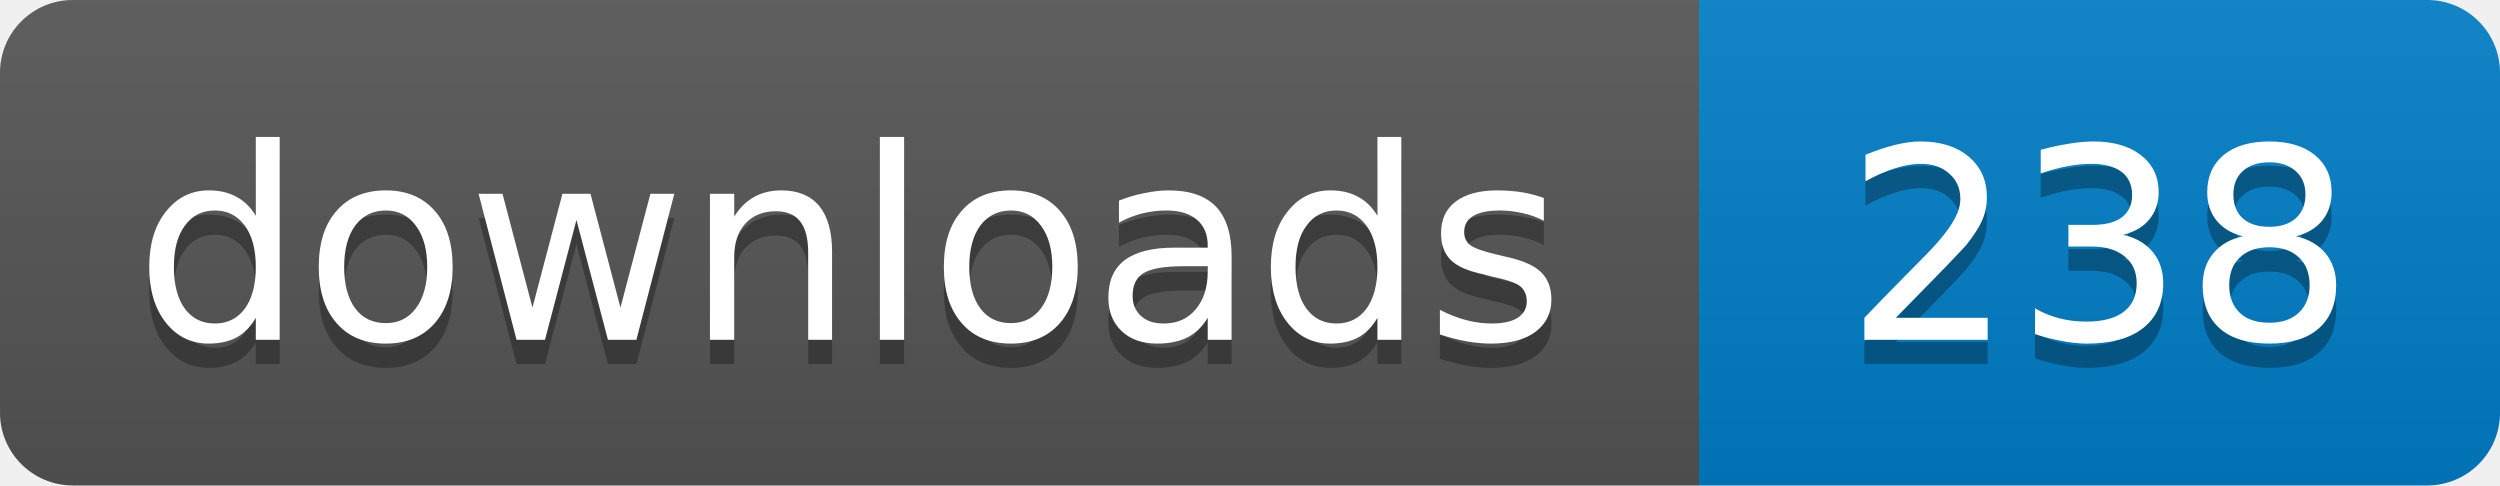
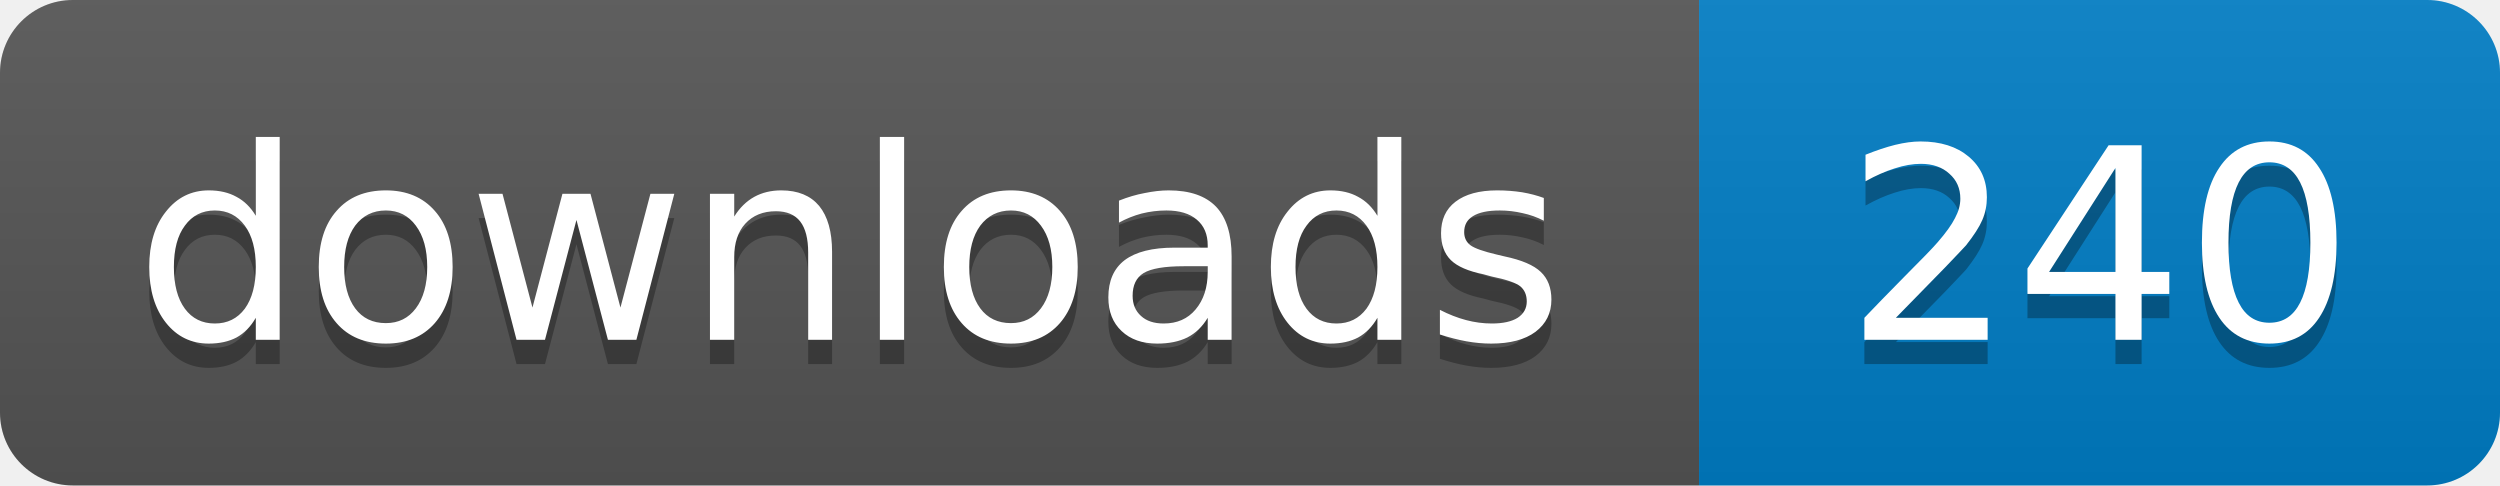
- <svg xmlns="http://www.w3.org/2000/svg" width="103" height="20" role="img" aria-label="downloads: 238">
+ <svg xmlns="http://www.w3.org/2000/svg" width="103" height="20" role="img" aria-label="downloads: 240">
  <linearGradient id="s" x2="0" y2="100%">
    <stop offset="0" stop-color="#bbb" stop-opacity=".1" />
    <stop offset="1" stop-opacity=".1" />
  </linearGradient>
  <clipPath id="r">
    <rect width="103" height="20" rx="3" />
  </clipPath>
  <g clip-path="url(#r)">
    <path fill="#555" d="M0 0h70v20H0z" />
    <path fill="#007ec6" d="M70 0h33v20H70z" />
    <path fill="url(#s)" d="M0 0h103v20H0z" />
  </g>
  <g fill="#fff" text-anchor="middle" font-family="Verdana,Geneva,DejaVu Sans,sans-serif" font-size="11">
    <text x="35" y="15" fill="#010101" fill-opacity=".3">downloads</text>
    <text x="35" y="14">downloads</text>
-     <text x="86.5" y="15" fill="#010101" fill-opacity=".3">238</text>
-     <text x="86.5" y="14">238</text>
+     <text x="86.5" y="15" fill="#010101" fill-opacity=".3">240</text>
+     <text x="86.5" y="14">240</text>
  </g>
</svg>
